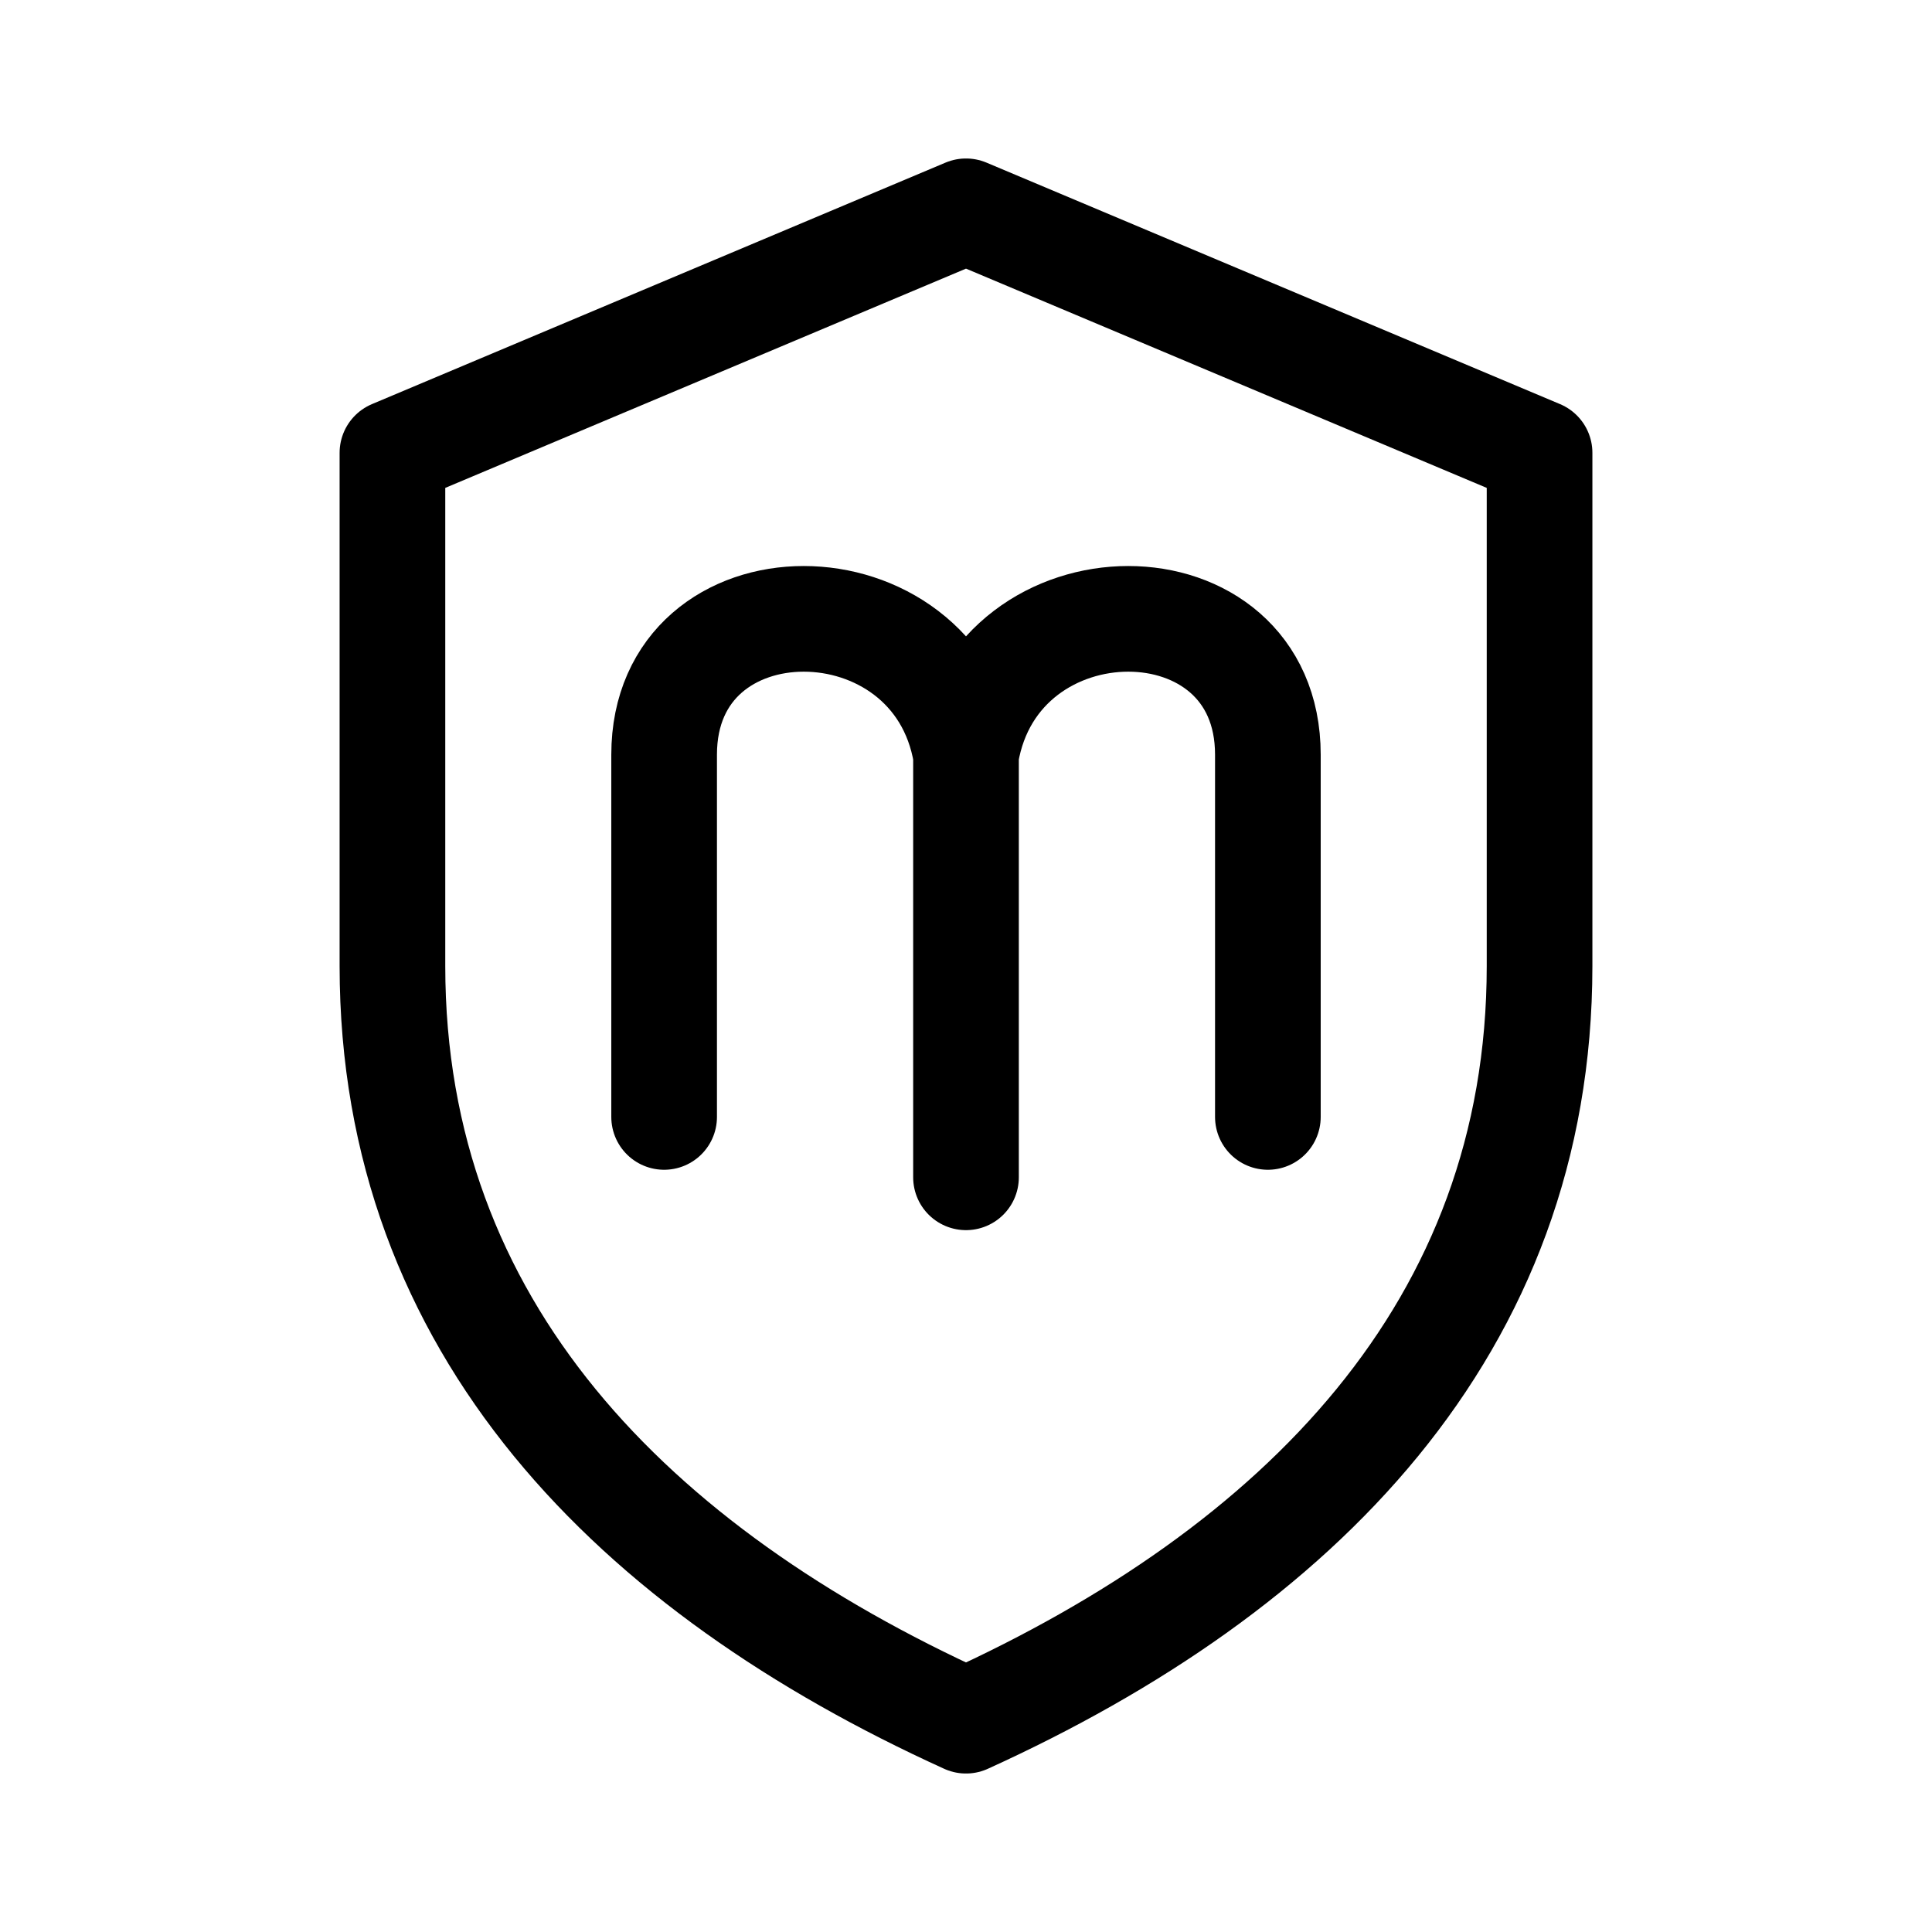
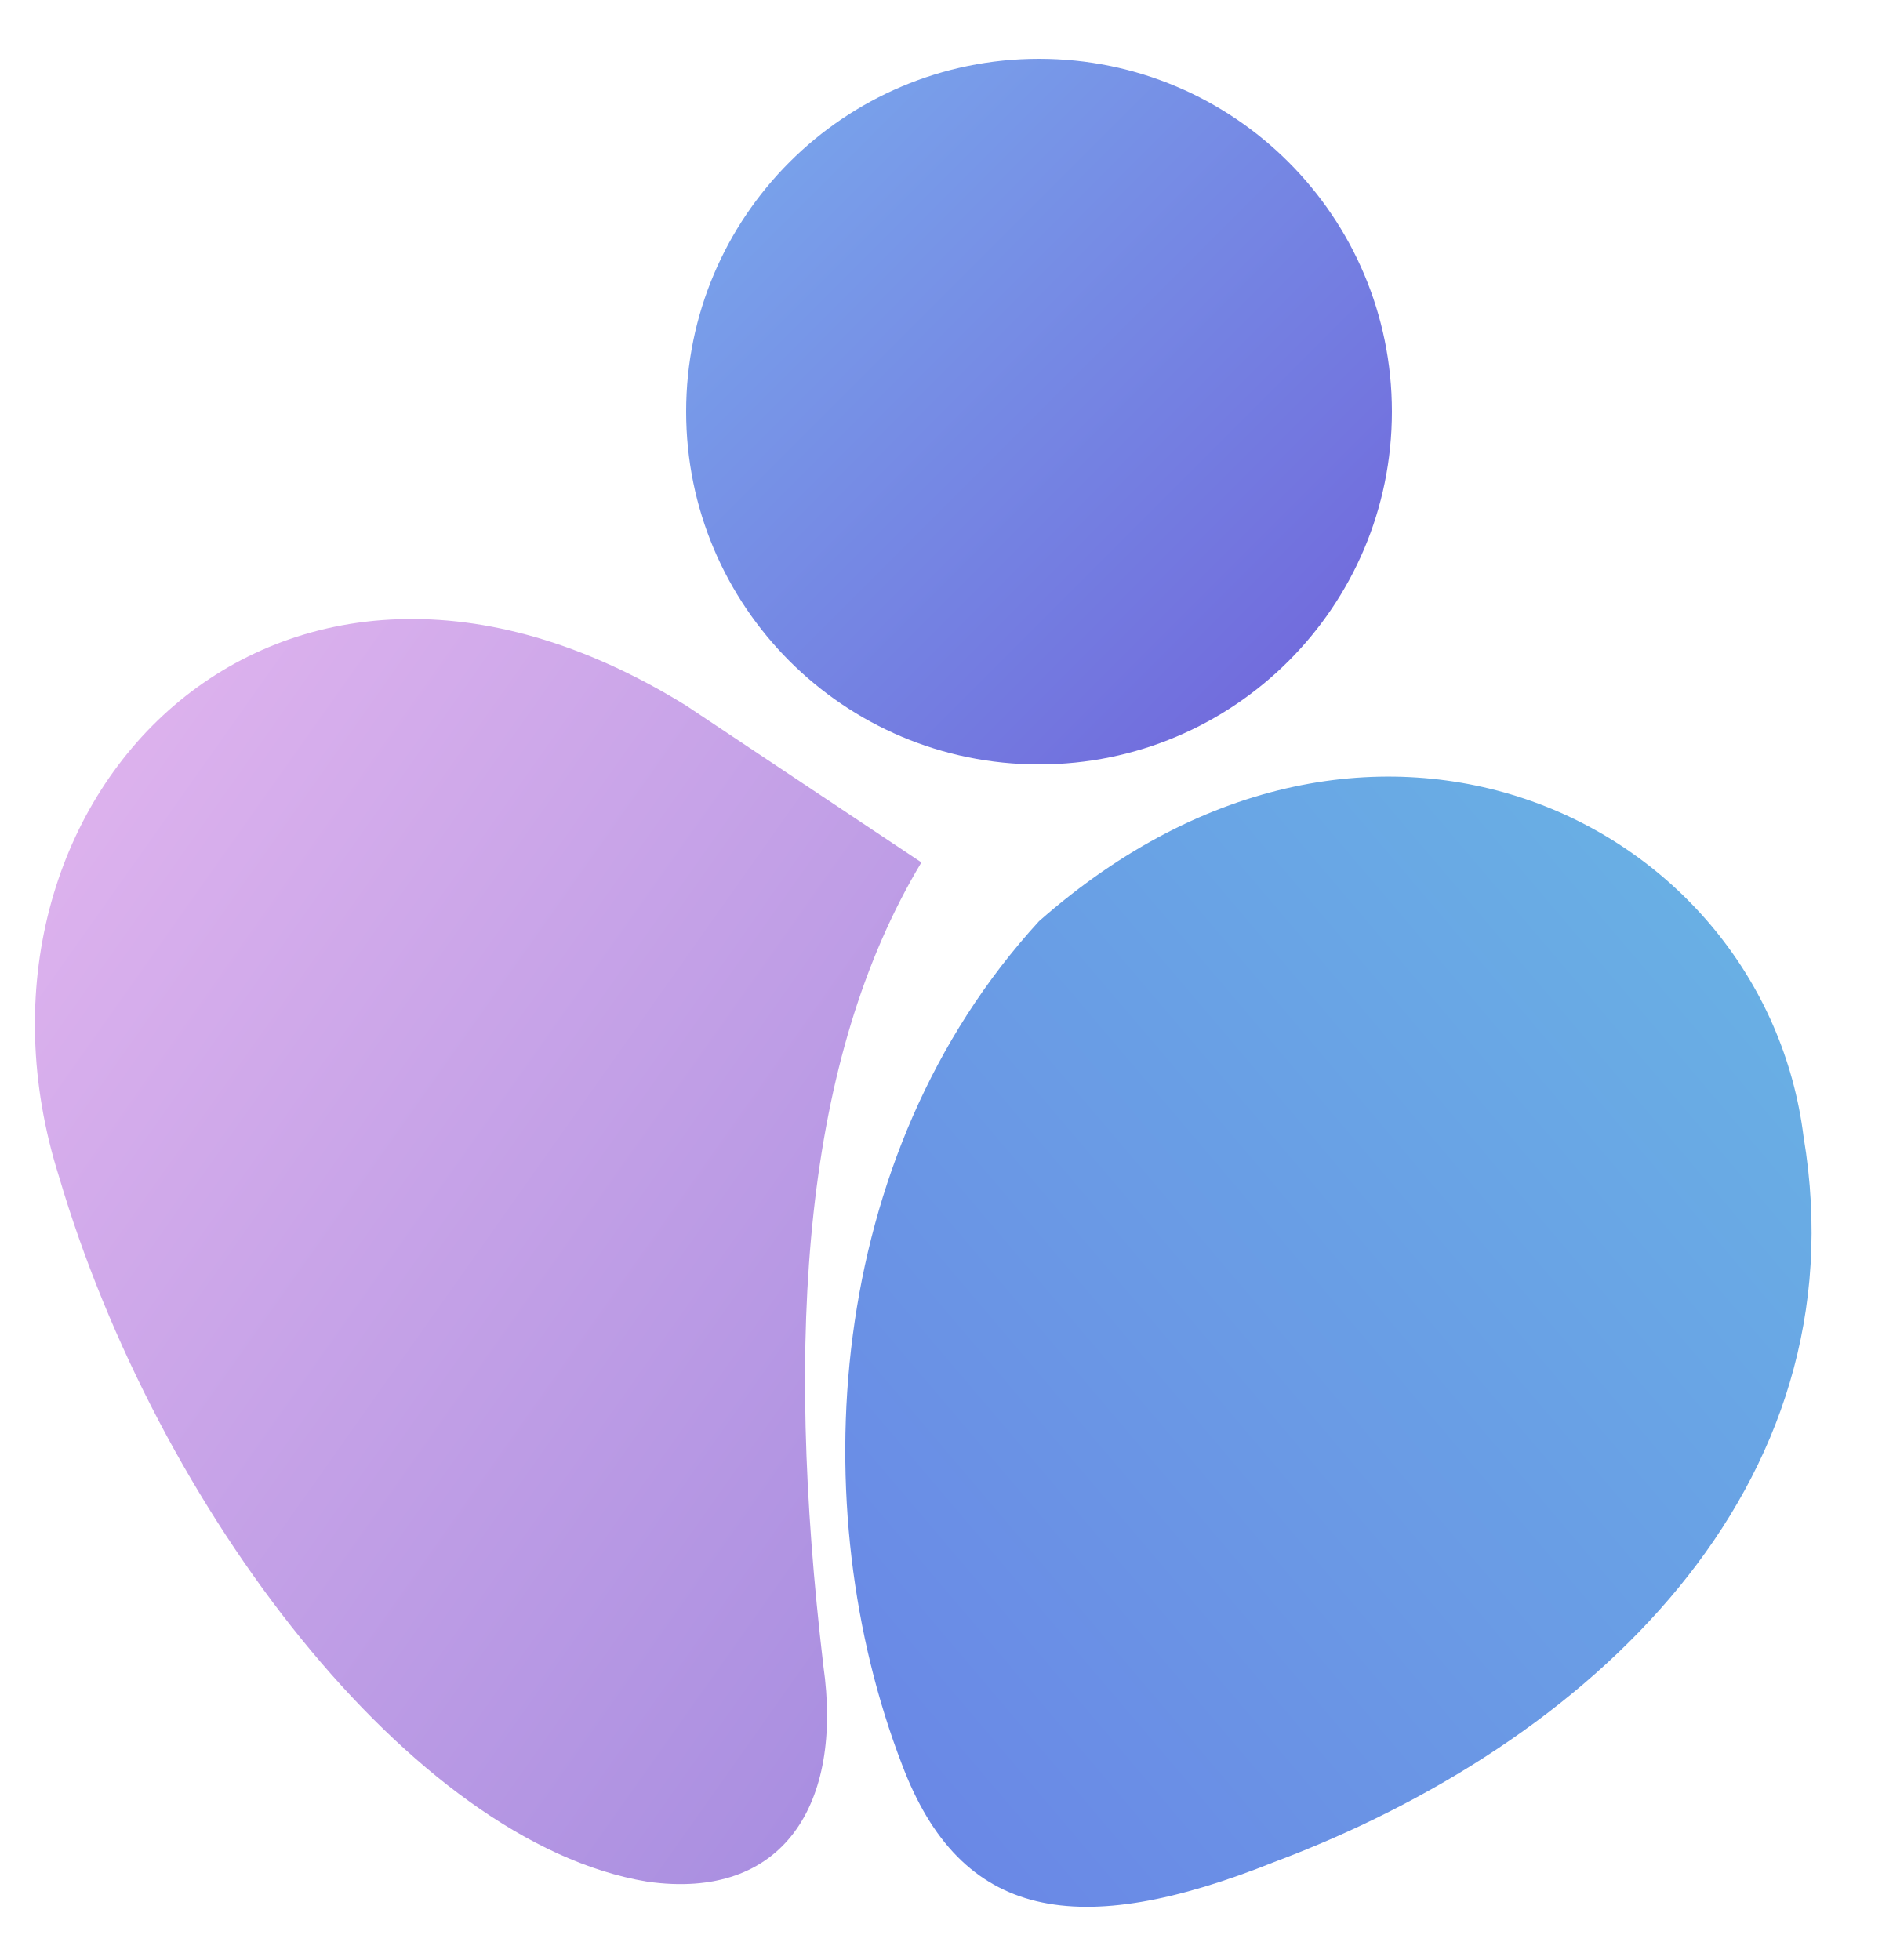
- <svg xmlns="http://www.w3.org/2000/svg" viewBox="0 0 64 64" fill="none">
-   <path d="M32 7 51 15v17c0 12-8 20-19 25C21 52 13 44 13 32V15L32 7Z" stroke="currentColor" stroke-width="3.5" stroke-linejoin="round" />
-   <path d="M22 37V25c0-6 9-6 10 0v14m0-14c1-6 10-6 10 0v12" stroke="currentColor" stroke-width="3.5" stroke-linecap="round" />
+ <svg xmlns="http://www.w3.org/2000/svg" viewBox="0 0 96 100" fill="none">
+   <defs>
+     <linearGradient id="head" x1="0" y1="0" x2="1" y2="1">
+       <stop stop-color="#7aabed" />
+       <stop offset="1" stop-color="#7062da" />
+     </linearGradient>
+     <linearGradient id="left" x1="0" y1="0" x2="1" y2="1">
+       <stop stop-color="#e3b6ef" />
+       <stop offset="1" stop-color="#a48bdf" />
+     </linearGradient>
+     <linearGradient id="right" x1="1" y1="0" x2="0" y2="1">
+       <stop stop-color="#69b5e4" />
+       <stop offset="1" stop-color="#6a84e6" />
+     </linearGradient>
+   </defs>
+   <circle cx="53" cy="21" r="18" fill="url(#head)" />
+   <path d="M35 36C14 23-3 41 3 60c5 17 18 34 30 36 7 1 10-4 9-11-2-17-1-31 5-41Z" fill="url(#left)" />
+   <path d="M53 47c17-15 37-5 39 11 3 18-11 31-27 37-10 4-16 3-19-5-5-13-4-31 7-43Z" fill="url(#right)" />
</svg>
